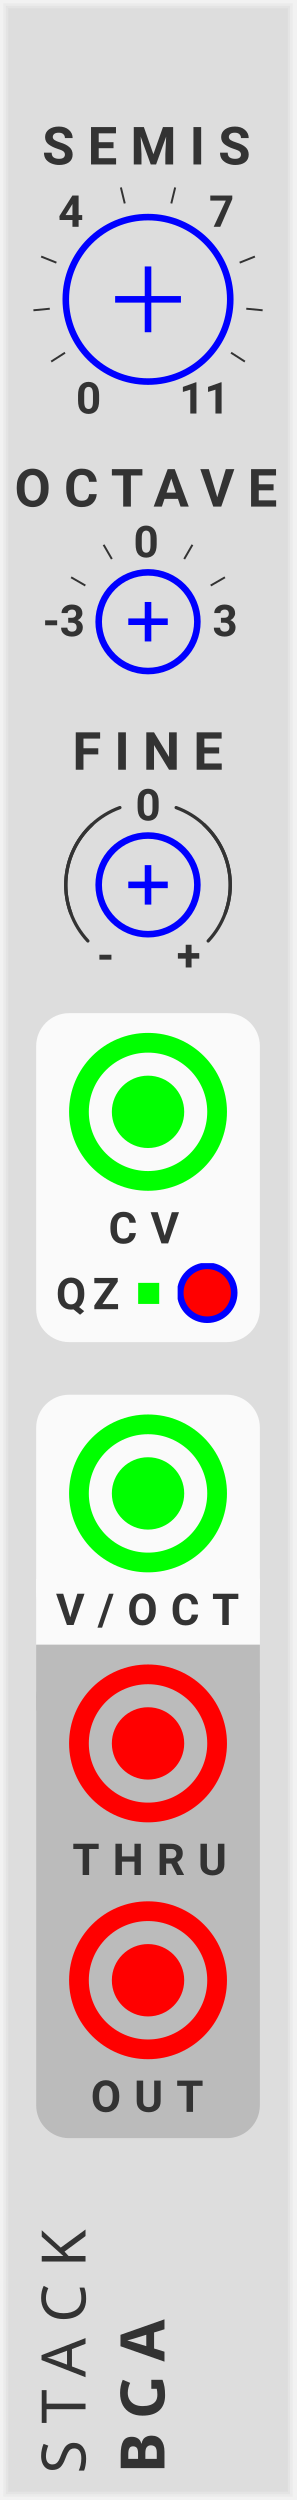
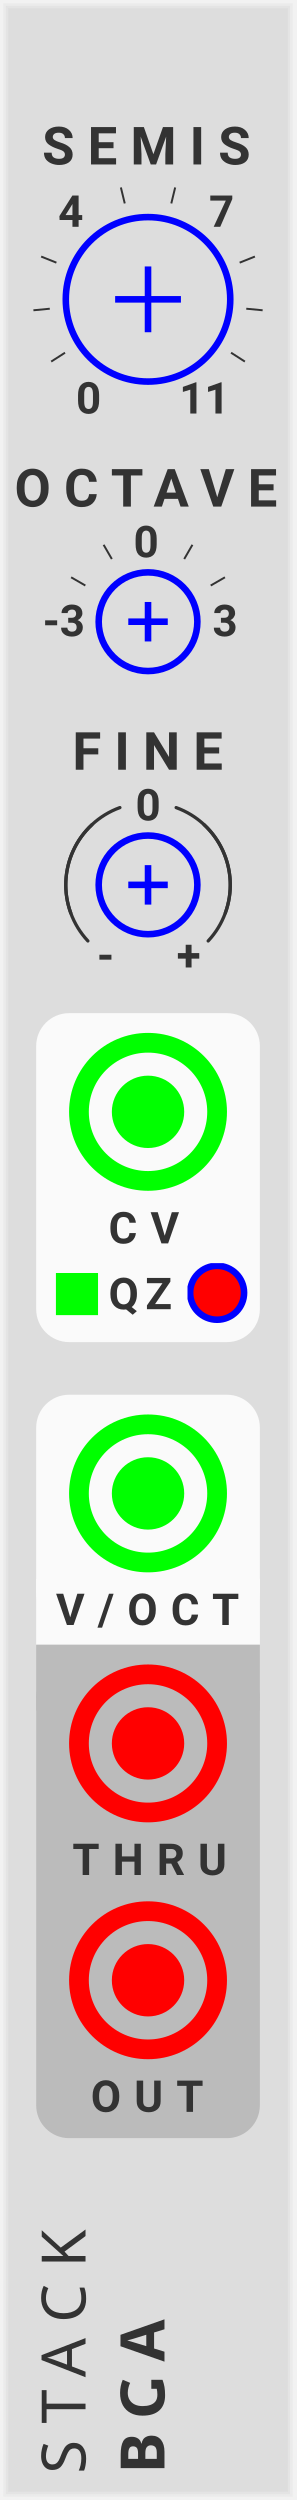
<svg xmlns="http://www.w3.org/2000/svg" xmlns:xlink="http://www.w3.org/1999/xlink" version="1.1" width="45" height="380" viewBox="0 0 45 380">
  <style>
    text {
      fill: #333;
      font-family: 'Roboto', sans-serif;
      font-weight: bold;
    }
    text.title {
      font-family: 'Comfortaa', sans-serif;
      font-weight: normal;
    }
    text.brand {
      font-family: 'Audiowide', sans-serif;
      font-weight: bold;
    }
  </style>
  <defs>
    <symbol id="knob" viewBox="0 0 45px 45px">
      <g transform="translate(22.5 22.5)">
        <polyline points="-5,0 5,0" stroke-width="1" stroke="#00f" />
        <polyline points="0,-5 0,5" stroke-width="1" stroke="#00f" />
        <circle cx="0" cy="0" r="12.5" stroke-width="1" stroke="#00f" fill="none" />
      </g>
    </symbol>
    <symbol id="knob-small" viewBox="0 0 45px 45px">
      <g transform="translate(22.5 22.5)">
        <polyline points="-3,0 3,0" stroke-width="1" stroke="#00f" />
        <polyline points="0,-3 0,3" stroke-width="1" stroke="#00f" />
        <circle cx="0" cy="0" r="7.5" stroke-width="1" stroke="#00f" fill="none" />
      </g>
    </symbol>
    <symbol id="knobguide-interval" viewBox="0 0 45px 45px">
      <g transform="translate(22.5 22.5)">
        <g transform="rotate(-240) translate(15 0)">
          <text font-size="5.0pt" transform="translate(2.5 0) rotate(240) translate(-2.2 2.2)">0</text>
        </g>
        <g transform="rotate(-212.73) translate(15 0)">
          <polyline points="0,0 2.5,0" stroke-width="0.3" stroke="#333" />
        </g>
        <g transform="rotate(-185.45) translate(15 0)">
          <polyline points="0,0 2.5,0" stroke-width="0.3" stroke="#333" />
        </g>
        <g transform="rotate(-158.18) translate(15 0)">
          <polyline points="0,0 2.5,0" stroke-width="0.3" stroke="#333" />
        </g>
        <g transform="rotate(-130.91) translate(15 0)">
          <text font-size="5.0pt" transform="translate(2.5 0) rotate(130.91) translate(-2.2 2.2)">4</text>
        </g>
        <g transform="rotate(-103.64) translate(15 0)">
          <polyline points="0,0 2.5,0" stroke-width="0.3" stroke="#333" />
        </g>
        <g transform="rotate(-76.36) translate(15 0)">
          <polyline points="0,0 2.5,0" stroke-width="0.3" stroke="#333" />
        </g>
        <g transform="rotate(-49.09) translate(15 0)">
          <text font-size="5.0pt" transform="translate(2.5 0) rotate(49.09) translate(-2.2 2.2)">7</text>
        </g>
        <g transform="rotate(-21.82) translate(15 0)">
          <polyline points="0,0 2.5,0" stroke-width="0.3" stroke="#333" />
        </g>
        <g transform="rotate(5.45) translate(15 0)">
          <polyline points="0,0 2.5,0" stroke-width="0.3" stroke="#333" />
        </g>
        <g transform="rotate(32.73) translate(15 0)">
          <polyline points="0,0 2.5,0" stroke-width="0.3" stroke="#333" />
        </g>
        <g transform="rotate(60) translate(15 0)">
          <text font-size="5.0pt" transform="translate(2.5 0) rotate(-60) translate(-4 2.2)">11</text>
        </g>
      </g>
    </symbol>
    <symbol id="knobguide-octave" viewBox="0 0 45px 45px">
      <g transform="translate(22.5 22.5)">
        <g transform="rotate(-180) translate(10 0)">
          <text font-size="5.0pt" transform="translate(2 0) rotate(180) translate(-4 2.2)">-3</text>
        </g>
        <g transform="rotate(-150) translate(11 0)">
          <polyline points="0,0 2.5,0" stroke-width="0.3" stroke="#333" />
        </g>
        <g transform="rotate(-120) translate(11 0)">
          <polyline points="0,0 2.5,0" stroke-width="0.3" stroke="#333" />
        </g>
        <g transform="rotate(-90) translate(10 0)">
          <text font-size="5.0pt" transform="translate(2 0) rotate(90) translate(-2.2 2.2)">0</text>
        </g>
        <g transform="rotate(-60) translate(11 0)">
          <polyline points="0,0 2.5,0" stroke-width="0.3" stroke="#333" />
        </g>
        <g transform="rotate(-30) translate(11 0)">
          <polyline points="0,0 2.5,0" stroke-width="0.3" stroke="#333" />
        </g>
        <g transform="rotate(0) translate(10 0)">
          <text font-size="5.0pt" transform="translate(2 0) rotate(0) translate(-2.2 2.2)">3</text>
        </g>
      </g>
    </symbol>
    <symbol id="knobguide-fine" viewBox="0 0 45px 45px">
      <g transform="translate(22.5 22.5)">
        <g transform="rotate(-240) translate(10 0)">
          <text font-size="5.0pt" transform="translate(2.5 0) rotate(240) translate(-1.5 2.2)">-</text>
        </g>
        <g transform="rotate(-90) translate(10 0)">
          <text font-size="5.0pt" transform="translate(2 0) rotate(90) translate(-1.9 2.2)">0</text>
        </g>
        <g transform="rotate(60) translate(10 0)">
          <text font-size="5.0pt" transform="translate(2.5 0) rotate(-60) translate(-1.9 2.2)">+</text>
        </g>
        <path d="M 0 -12.5 A 12.5 12.5 0 0 1 12.5 0" stroke="#333" stroke-width="0.5" stroke-linecap="round" fill="none" transform="rotate(20)" />
        <path d="M 0 -12.5 A 12.5 12.5 0 0 1 12.5 0" stroke="#333" stroke-width="0.5" stroke-linecap="round" fill="none" transform="rotate(43)" />
        <path d="M 0 -12.5 A 12.5 12.5 0 0 0 -12.5 0" stroke="#333" stroke-width="0.5" stroke-linecap="round" fill="none" transform="rotate(-20)" />
        <path d="M 0 -12.5 A 12.5 12.5 0 0 0 -12.5 0" stroke="#333" stroke-width="0.5" stroke-linecap="round" fill="none" transform="rotate(-43)" />
      </g>
    </symbol>
    <symbol id="button" viewBox="0 0 9px 9px">
      <g transform="translate(4.5 4.5)">
        <circle cx="0" cy="0" r="4.1" stroke-width="1" stroke="#00f" fill="#f00" />
      </g>
    </symbol>
-     <symbol id="light" viewBox="0 0 1.1px 1.1px">
-       <rect width="3.2" height="3.2" fill="#0f0" />
+     <symbol id="light-small" viewBox="0 0 6.4px 6.4px">
+       <rect width="6.4" height="6.4" fill="#0f0" />
    </symbol>
    <symbol id="input" viewBox="0 0 24px 24px">
      <g transform="translate(12 12)">
        <circle cx="0" cy="0" r="5" stroke-width="1" stroke="#0f0" fill="#0f0" />
        <circle cx="0" cy="0" r="10.5" stroke-width="3" stroke="#0f0" fill="none" />
      </g>
    </symbol>
    <symbol id="output" viewBox="0 0 24px 24px">
      <g transform="translate(12 12)">
        <circle cx="0" cy="0" r="5" stroke-width="1" stroke="#f00" fill="#f00" />
        <circle cx="0" cy="0" r="10.5" stroke-width="3" stroke="#f00" fill="none" />
      </g>
    </symbol>
  </defs>
  <rect width="100%" height="100%" fill="#ddd" />
  <polyline points="1,1 44,1 44,379 1,379 1,1" stroke="#e4e4e4" stroke-width="0.5" fill="none" />
  <polyline points="0.5,0.5 44.5,0.5 44.5,379.5 0.5,379.5 0.5,0.5" stroke="#ebebeb" stroke-width="0.8" fill="none" />
  <polyline points="0,0 45,0 45,380 0,380 0,0" stroke="#f2f2f2" stroke-width="1" fill="none" />
  <g transform="rotate(-90) translate(-376 13)">
    <text class="title" font-size="7pt" letter-spacing="2.5px">STACK</text>
    <g transform="translate(0 12)">
      <text class="brand" font-size="7pt" letter-spacing="2px">BGA</text>
      <rect width="3.0" height="3" fill="#ddd" transform="translate(11.5 -5)" />
    </g>
  </g>
  <g transform="translate(0 25)">
    <text font-size="6pt" letter-spacing="2px" transform="translate(6.4 0)">SEMIS</text>
    <use id="SEMIS_PARAM" xlink:href="#knob" transform="translate(0 -2)" />
    <use xlink:href="#knobguide-interval" transform="translate(0 -2)" />
  </g>
  <g transform="translate(0 77)">
    <text font-size="6pt" letter-spacing="2px" transform="translate(2.2 0)">OCTAVE</text>
    <use id="OCTAVE_PARAM" xlink:href="#knob-small" transform="translate(0 -5)" />
    <use xlink:href="#knobguide-octave" transform="translate(0 -5)" />
  </g>
  <g transform="translate(0 117)">
    <text font-size="6pt" letter-spacing="2px" transform="translate(11 0)">FINE</text>
    <use id="FINE_PARAM" xlink:href="#knob-small" transform="translate(0 -5)" />
    <use xlink:href="#knobguide-fine" transform="translate(0 -5)" />
  </g>
  <g transform="translate(5.5 154)">
    <rect width="34" height="50" rx="5" fill="#fafafa" />
    <use id="CV_INPUT" xlink:href="#input" transform="translate(5 3)" />
    <text font-size="5pt" letter-spacing="2px" transform="translate(11 35)">CV</text>
-     <g transform="translate(3 38)">
-       <text font-size="5pt" letter-spacing="1px" transform="translate(0 7)">QZ</text>
-       <use id="QUANTIZE_LIGHT" xlink:href="#light" transform="translate(12.5 3)" />
-       <use id="QUANTIZE_PARAM" xlink:href="#button" transform="translate(18.5 0)" />
+     <g transform="translate(3 39)">
+       <use id="QUANTIZE_LIGHT" xlink:href="#light-small" transform="translate(0 0.5)" />
+       <text font-size="5pt" letter-spacing="1px" transform="translate(8 6)">QZ</text>
+       <use id="QUANTIZE_PARAM" xlink:href="#button" transform="translate(20 -1)" />
    </g>
  </g>
  <g transform="translate(0 212)">
    <g transform="translate(5.5 0)">
      <rect width="34" height="10" fill="#fafafa" transform="translate(0 28)" />
      <rect width="34" height="35" rx="5" fill="#fafafa" />
      <use id="IN_INPUT" xlink:href="#input" transform="translate(5 3)" />
      <text font-size="5pt" letter-spacing="2px" transform="translate(3 35)">V/OCT</text>
    </g>
    <g transform="translate(5.5 41)">
      <rect width="34" height="10" fill="#bbb" transform="translate(0 -3)" />
      <rect width="34" height="72" rx="5" fill="#bbb" />
      <use id="THRU_OUTPUT" xlink:href="#output" transform="translate(5 0)" />
      <text font-size="5pt" letter-spacing="2px" transform="translate(5.5 32)">THRU</text>
      <use id="OUT_OUTPUT" xlink:href="#output" transform="translate(5 36)" />
      <text font-size="5pt" letter-spacing="2px" transform="translate(8.3 68)">OUT</text>
    </g>
  </g>
</svg>
